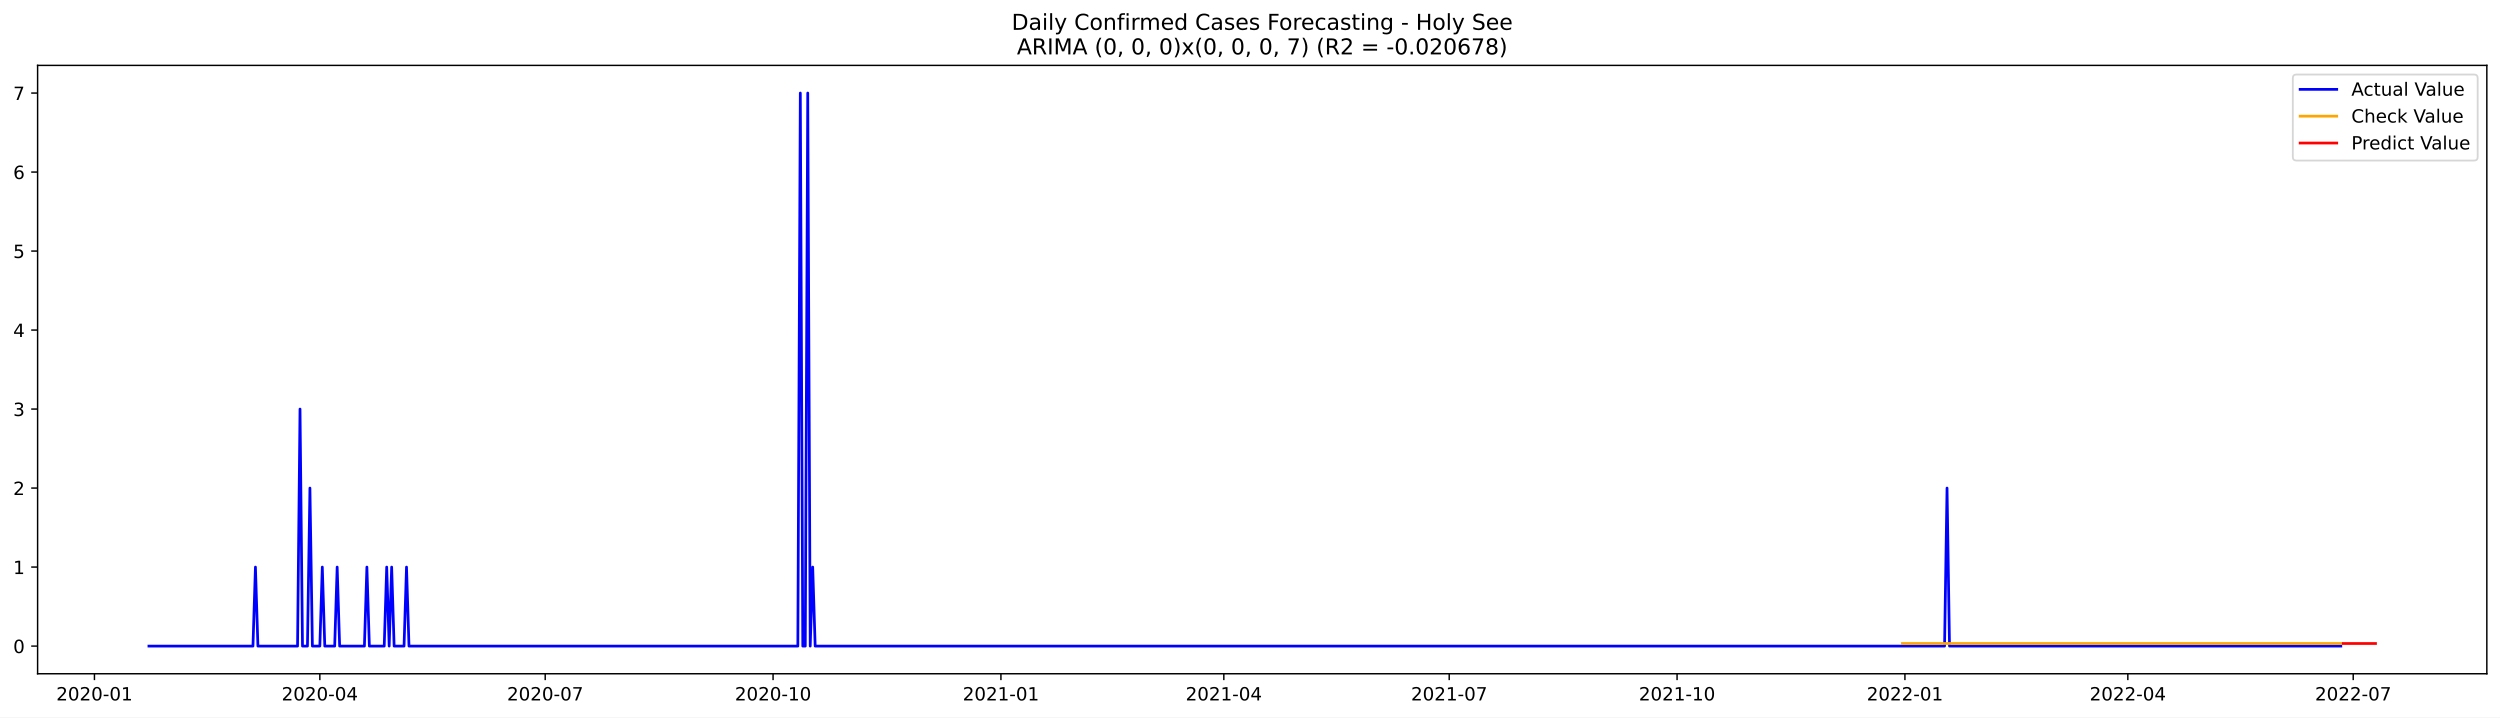
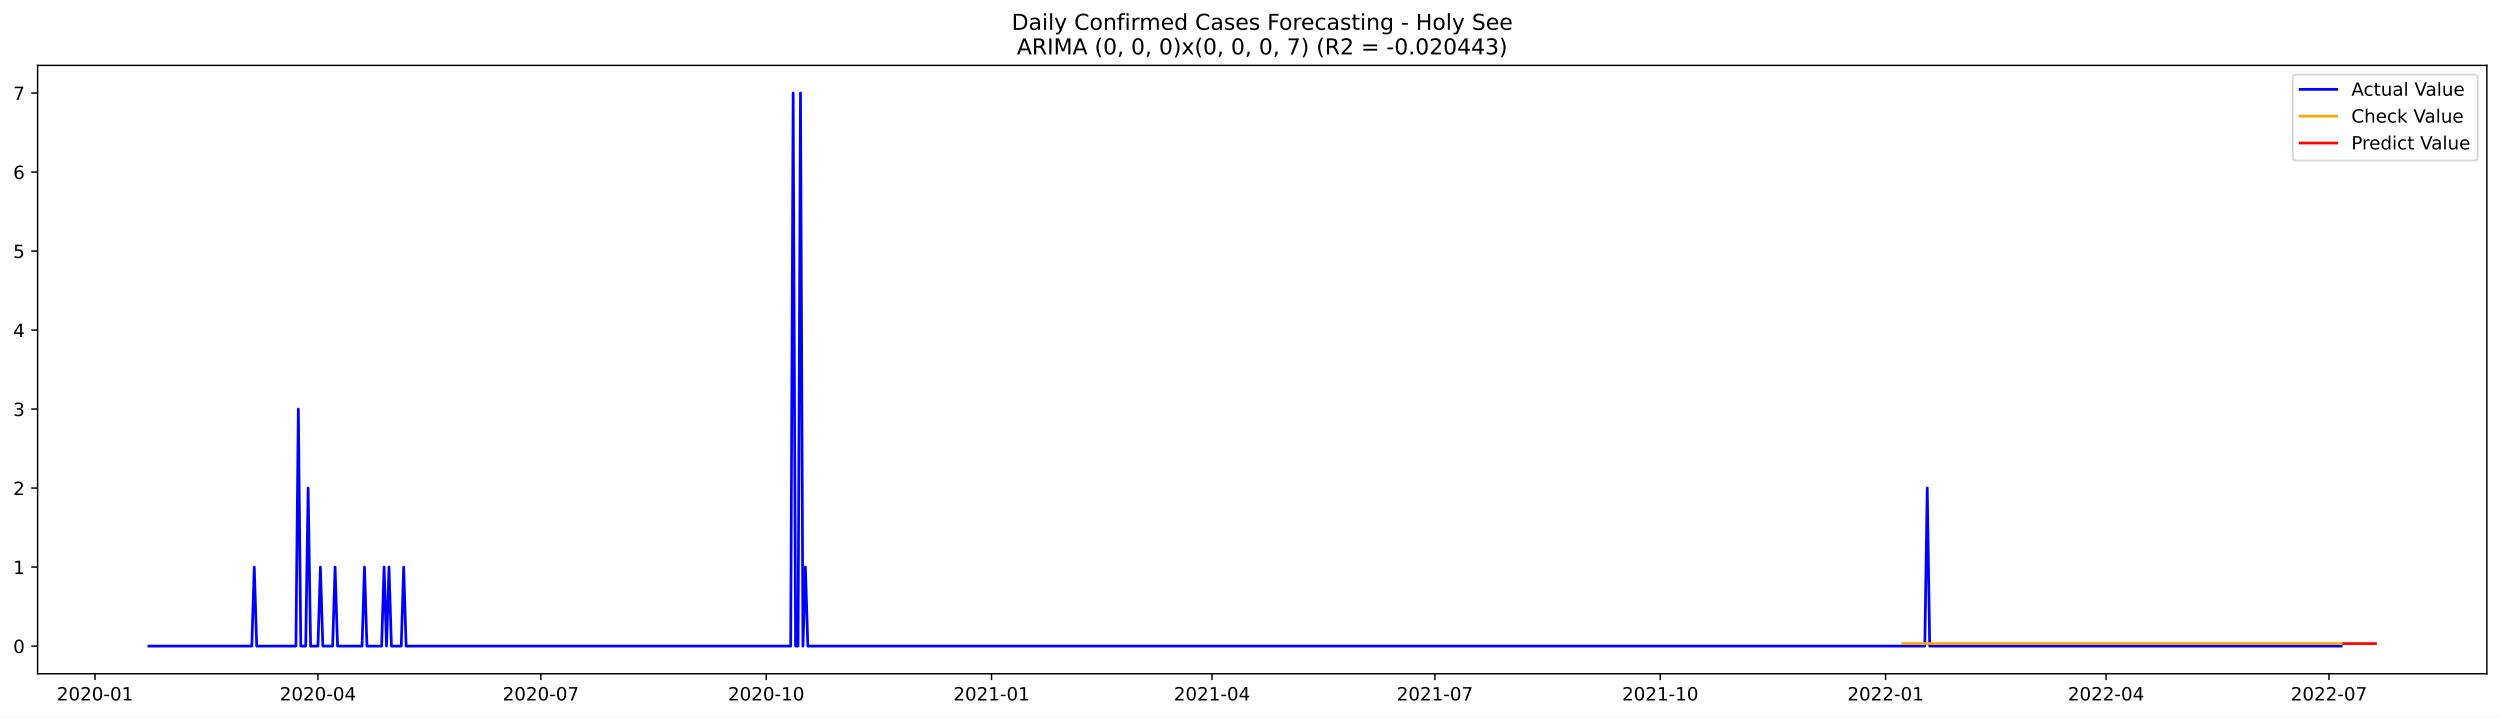
<svg xmlns="http://www.w3.org/2000/svg" xmlns:xlink="http://www.w3.org/1999/xlink" width="1366.963pt" height="392.274pt" viewBox="0 0 1366.963 392.274" version="1.1">
  <defs>
    <style type="text/css">*{stroke-linejoin: round; stroke-linecap: butt}</style>
  </defs>
  <g id="figure_1">
    <g id="patch_1">
      <path d="M 0 392.274  L 1366.963 392.274  L 1366.963 0  L 0 0  z " style="fill: #ffffff" />
    </g>
    <g id="axes_1">
      <g id="patch_2">
        <path d="M 20.562 368.396  L 1359.763 368.396  L 1359.763 35.755  L 20.562 35.755  z " style="fill: #ffffff" />
      </g>
      <g id="matplotlib.axis_1">
        <g id="xtick_1">
          <g id="line2d_1">
            <defs>
-               <path id="m43e4e76168" d="M 0 0  L 0 3.5  " style="stroke: #000000; stroke-width: 0.8" />
+               <path id="m9a286c9fef" d="M 0 0  L 0 3.5  " style="stroke: #000000; stroke-width: 0.8" />
            </defs>
            <g>
-               <use xlink:href="#m43e4e76168" x="51.642" y="368.396" style="stroke: #000000; stroke-width: 0.8" />
+               <use xlink:href="#m9a286c9fef" x="51.97" y="368.396" style="stroke: #000000; stroke-width: 0.8" />
            </g>
          </g>
          <g id="text_1">
-             <g transform="translate(30.75072 382.9939)scale(0.1 -0.1)">
+             <g transform="translate(31.07847 382.9939)scale(0.1 -0.1)">
              <defs>
                <path id="DejaVuSans-32" d="M 1228 531  L 3431 531  L 3431 0  L 469 0  L 469 531  Q 828 903 1448 1529  Q 2069 2156 2228 2338  Q 2531 2678 2651 2914  Q 2772 3150 2772 3378  Q 2772 3750 2511 3984  Q 2250 4219 1831 4219  Q 1534 4219 1204 4116  Q 875 4013 500 3803  L 500 4441  Q 881 4594 1212 4672  Q 1544 4750 1819 4750  Q 2544 4750 2975 4387  Q 3406 4025 3406 3419  Q 3406 3131 3298 2873  Q 3191 2616 2906 2266  Q 2828 2175 2409 1742  Q 1991 1309 1228 531  z " transform="scale(0.015625)" />
                <path id="DejaVuSans-30" d="M 2034 4250  Q 1547 4250 1301 3770  Q 1056 3291 1056 2328  Q 1056 1369 1301 889  Q 1547 409 2034 409  Q 2525 409 2770 889  Q 3016 1369 3016 2328  Q 3016 3291 2770 3770  Q 2525 4250 2034 4250  z M 2034 4750  Q 2819 4750 3233 4129  Q 3647 3509 3647 2328  Q 3647 1150 3233 529  Q 2819 -91 2034 -91  Q 1250 -91 836 529  Q 422 1150 422 2328  Q 422 3509 836 4129  Q 1250 4750 2034 4750  z " transform="scale(0.015625)" />
                <path id="DejaVuSans-2d" d="M 313 2009  L 1997 2009  L 1997 1497  L 313 1497  L 313 2009  z " transform="scale(0.015625)" />
                <path id="DejaVuSans-31" d="M 794 531  L 1825 531  L 1825 4091  L 703 3866  L 703 4441  L 1819 4666  L 2450 4666  L 2450 531  L 3481 531  L 3481 0  L 794 0  L 794 531  z " transform="scale(0.015625)" />
              </defs>
              <use xlink:href="#DejaVuSans-32" />
              <use xlink:href="#DejaVuSans-30" x="63.623" />
              <use xlink:href="#DejaVuSans-32" x="127.246" />
              <use xlink:href="#DejaVuSans-30" x="190.869" />
              <use xlink:href="#DejaVuSans-2d" x="254.492" />
              <use xlink:href="#DejaVuSans-30" x="290.576" />
              <use xlink:href="#DejaVuSans-31" x="354.199" />
            </g>
          </g>
        </g>
        <g id="xtick_2">
          <g id="line2d_2">
            <g>
-               <use xlink:href="#m43e4e76168" x="174.877" y="368.396" style="stroke: #000000; stroke-width: 0.8" />
+               <use xlink:href="#m9a286c9fef" x="173.849" y="368.396" style="stroke: #000000; stroke-width: 0.8" />
            </g>
          </g>
          <g id="text_2">
-             <g transform="translate(153.9858 382.9939)scale(0.1 -0.1)">
+             <g transform="translate(152.9579 382.9939)scale(0.1 -0.1)">
              <defs>
                <path id="DejaVuSans-34" d="M 2419 4116  L 825 1625  L 2419 1625  L 2419 4116  z M 2253 4666  L 3047 4666  L 3047 1625  L 3713 1625  L 3713 1100  L 3047 1100  L 3047 0  L 2419 0  L 2419 1100  L 313 1100  L 313 1709  L 2253 4666  z " transform="scale(0.015625)" />
              </defs>
              <use xlink:href="#DejaVuSans-32" />
              <use xlink:href="#DejaVuSans-30" x="63.623" />
              <use xlink:href="#DejaVuSans-32" x="127.246" />
              <use xlink:href="#DejaVuSans-30" x="190.869" />
              <use xlink:href="#DejaVuSans-2d" x="254.492" />
              <use xlink:href="#DejaVuSans-30" x="290.576" />
              <use xlink:href="#DejaVuSans-34" x="354.199" />
            </g>
          </g>
        </g>
        <g id="xtick_3">
          <g id="line2d_3">
            <g>
-               <use xlink:href="#m43e4e76168" x="298.112" y="368.396" style="stroke: #000000; stroke-width: 0.8" />
+               <use xlink:href="#m9a286c9fef" x="295.729" y="368.396" style="stroke: #000000; stroke-width: 0.8" />
            </g>
          </g>
          <g id="text_3">
-             <g transform="translate(277.2209 382.9939)scale(0.1 -0.1)">
+             <g transform="translate(274.8372 382.9939)scale(0.1 -0.1)">
              <defs>
                <path id="DejaVuSans-37" d="M 525 4666  L 3525 4666  L 3525 4397  L 1831 0  L 1172 0  L 2766 4134  L 525 4134  L 525 4666  z " transform="scale(0.015625)" />
              </defs>
              <use xlink:href="#DejaVuSans-32" />
              <use xlink:href="#DejaVuSans-30" x="63.623" />
              <use xlink:href="#DejaVuSans-32" x="127.246" />
              <use xlink:href="#DejaVuSans-30" x="190.869" />
              <use xlink:href="#DejaVuSans-2d" x="254.492" />
              <use xlink:href="#DejaVuSans-30" x="290.576" />
              <use xlink:href="#DejaVuSans-37" x="354.199" />
            </g>
          </g>
        </g>
        <g id="xtick_4">
          <g id="line2d_4">
            <g>
-               <use xlink:href="#m43e4e76168" x="422.702" y="368.396" style="stroke: #000000; stroke-width: 0.8" />
+               <use xlink:href="#m9a286c9fef" x="418.947" y="368.396" style="stroke: #000000; stroke-width: 0.8" />
            </g>
          </g>
          <g id="text_4">
-             <g transform="translate(401.8103 382.9939)scale(0.1 -0.1)">
+             <g transform="translate(398.056 382.9939)scale(0.1 -0.1)">
              <use xlink:href="#DejaVuSans-32" />
              <use xlink:href="#DejaVuSans-30" x="63.623" />
              <use xlink:href="#DejaVuSans-32" x="127.246" />
              <use xlink:href="#DejaVuSans-30" x="190.869" />
              <use xlink:href="#DejaVuSans-2d" x="254.492" />
              <use xlink:href="#DejaVuSans-31" x="290.576" />
              <use xlink:href="#DejaVuSans-30" x="354.199" />
            </g>
          </g>
        </g>
        <g id="xtick_5">
          <g id="line2d_5">
            <g>
-               <use xlink:href="#m43e4e76168" x="547.291" y="368.396" style="stroke: #000000; stroke-width: 0.8" />
+               <use xlink:href="#m9a286c9fef" x="542.166" y="368.396" style="stroke: #000000; stroke-width: 0.8" />
            </g>
          </g>
          <g id="text_5">
-             <g transform="translate(526.3996 382.9939)scale(0.1 -0.1)">
+             <g transform="translate(521.2747 382.9939)scale(0.1 -0.1)">
              <use xlink:href="#DejaVuSans-32" />
              <use xlink:href="#DejaVuSans-30" x="63.623" />
              <use xlink:href="#DejaVuSans-32" x="127.246" />
              <use xlink:href="#DejaVuSans-31" x="190.869" />
              <use xlink:href="#DejaVuSans-2d" x="254.492" />
              <use xlink:href="#DejaVuSans-30" x="290.576" />
              <use xlink:href="#DejaVuSans-31" x="354.199" />
            </g>
          </g>
        </g>
        <g id="xtick_6">
          <g id="line2d_6">
            <g>
-               <use xlink:href="#m43e4e76168" x="669.172" y="368.396" style="stroke: #000000; stroke-width: 0.8" />
+               <use xlink:href="#m9a286c9fef" x="662.706" y="368.396" style="stroke: #000000; stroke-width: 0.8" />
            </g>
          </g>
          <g id="text_6">
-             <g transform="translate(648.2805 382.9939)scale(0.1 -0.1)">
+             <g transform="translate(641.8147 382.9939)scale(0.1 -0.1)">
              <use xlink:href="#DejaVuSans-32" />
              <use xlink:href="#DejaVuSans-30" x="63.623" />
              <use xlink:href="#DejaVuSans-32" x="127.246" />
              <use xlink:href="#DejaVuSans-31" x="190.869" />
              <use xlink:href="#DejaVuSans-2d" x="254.492" />
              <use xlink:href="#DejaVuSans-30" x="290.576" />
              <use xlink:href="#DejaVuSans-34" x="354.199" />
            </g>
          </g>
        </g>
        <g id="xtick_7">
          <g id="line2d_7">
            <g>
-               <use xlink:href="#m43e4e76168" x="792.407" y="368.396" style="stroke: #000000; stroke-width: 0.8" />
+               <use xlink:href="#m9a286c9fef" x="784.586" y="368.396" style="stroke: #000000; stroke-width: 0.8" />
            </g>
          </g>
          <g id="text_7">
-             <g transform="translate(771.5156 382.9939)scale(0.1 -0.1)">
+             <g transform="translate(763.6941 382.9939)scale(0.1 -0.1)">
              <use xlink:href="#DejaVuSans-32" />
              <use xlink:href="#DejaVuSans-30" x="63.623" />
              <use xlink:href="#DejaVuSans-32" x="127.246" />
              <use xlink:href="#DejaVuSans-31" x="190.869" />
              <use xlink:href="#DejaVuSans-2d" x="254.492" />
              <use xlink:href="#DejaVuSans-30" x="290.576" />
              <use xlink:href="#DejaVuSans-37" x="354.199" />
            </g>
          </g>
        </g>
        <g id="xtick_8">
          <g id="line2d_8">
            <g>
-               <use xlink:href="#m43e4e76168" x="916.996" y="368.396" style="stroke: #000000; stroke-width: 0.8" />
+               <use xlink:href="#m9a286c9fef" x="907.804" y="368.396" style="stroke: #000000; stroke-width: 0.8" />
            </g>
          </g>
          <g id="text_8">
-             <g transform="translate(896.105 382.9939)scale(0.1 -0.1)">
+             <g transform="translate(886.9129 382.9939)scale(0.1 -0.1)">
              <use xlink:href="#DejaVuSans-32" />
              <use xlink:href="#DejaVuSans-30" x="63.623" />
              <use xlink:href="#DejaVuSans-32" x="127.246" />
              <use xlink:href="#DejaVuSans-31" x="190.869" />
              <use xlink:href="#DejaVuSans-2d" x="254.492" />
              <use xlink:href="#DejaVuSans-31" x="290.576" />
              <use xlink:href="#DejaVuSans-30" x="354.199" />
            </g>
          </g>
        </g>
        <g id="xtick_9">
          <g id="line2d_9">
            <g>
-               <use xlink:href="#m43e4e76168" x="1041.586" y="368.396" style="stroke: #000000; stroke-width: 0.8" />
+               <use xlink:href="#m9a286c9fef" x="1031.023" y="368.396" style="stroke: #000000; stroke-width: 0.8" />
            </g>
          </g>
          <g id="text_9">
-             <g transform="translate(1020.694 382.9939)scale(0.1 -0.1)">
+             <g transform="translate(1010.132 382.9939)scale(0.1 -0.1)">
              <use xlink:href="#DejaVuSans-32" />
              <use xlink:href="#DejaVuSans-30" x="63.623" />
              <use xlink:href="#DejaVuSans-32" x="127.246" />
              <use xlink:href="#DejaVuSans-32" x="190.869" />
              <use xlink:href="#DejaVuSans-2d" x="254.492" />
              <use xlink:href="#DejaVuSans-30" x="290.576" />
              <use xlink:href="#DejaVuSans-31" x="354.199" />
            </g>
          </g>
        </g>
        <g id="xtick_10">
          <g id="line2d_10">
            <g>
-               <use xlink:href="#m43e4e76168" x="1163.467" y="368.396" style="stroke: #000000; stroke-width: 0.8" />
+               <use xlink:href="#m9a286c9fef" x="1151.563" y="368.396" style="stroke: #000000; stroke-width: 0.8" />
            </g>
          </g>
          <g id="text_10">
-             <g transform="translate(1142.575 382.9939)scale(0.1 -0.1)">
+             <g transform="translate(1130.672 382.9939)scale(0.1 -0.1)">
              <use xlink:href="#DejaVuSans-32" />
              <use xlink:href="#DejaVuSans-30" x="63.623" />
              <use xlink:href="#DejaVuSans-32" x="127.246" />
              <use xlink:href="#DejaVuSans-32" x="190.869" />
              <use xlink:href="#DejaVuSans-2d" x="254.492" />
              <use xlink:href="#DejaVuSans-30" x="290.576" />
              <use xlink:href="#DejaVuSans-34" x="354.199" />
            </g>
          </g>
        </g>
        <g id="xtick_11">
          <g id="line2d_11">
            <g>
-               <use xlink:href="#m43e4e76168" x="1286.702" y="368.396" style="stroke: #000000; stroke-width: 0.8" />
+               <use xlink:href="#m9a286c9fef" x="1273.442" y="368.396" style="stroke: #000000; stroke-width: 0.8" />
            </g>
          </g>
          <g id="text_11">
-             <g transform="translate(1265.81 382.9939)scale(0.1 -0.1)">
+             <g transform="translate(1252.551 382.9939)scale(0.1 -0.1)">
              <use xlink:href="#DejaVuSans-32" />
              <use xlink:href="#DejaVuSans-30" x="63.623" />
              <use xlink:href="#DejaVuSans-32" x="127.246" />
              <use xlink:href="#DejaVuSans-32" x="190.869" />
              <use xlink:href="#DejaVuSans-2d" x="254.492" />
              <use xlink:href="#DejaVuSans-30" x="290.576" />
              <use xlink:href="#DejaVuSans-37" x="354.199" />
            </g>
          </g>
        </g>
      </g>
      <g id="matplotlib.axis_2">
        <g id="ytick_1">
          <g id="line2d_12">
            <defs>
-               <path id="m21096ff8f3" d="M 0 0  L -3.5 0  " style="stroke: #000000; stroke-width: 0.8" />
+               <path id="mf1491c6039" d="M 0 0  L -3.5 0  " style="stroke: #000000; stroke-width: 0.8" />
            </defs>
            <g>
-               <use xlink:href="#m21096ff8f3" x="20.562" y="353.276" style="stroke: #000000; stroke-width: 0.8" />
+               <use xlink:href="#mf1491c6039" x="20.562" y="353.276" style="stroke: #000000; stroke-width: 0.8" />
            </g>
          </g>
          <g id="text_12">
            <g transform="translate(7.2 357.0747)scale(0.1 -0.1)">
              <use xlink:href="#DejaVuSans-30" />
            </g>
          </g>
        </g>
        <g id="ytick_2">
          <g id="line2d_13">
            <g>
-               <use xlink:href="#m21096ff8f3" x="20.562" y="310.075" style="stroke: #000000; stroke-width: 0.8" />
+               <use xlink:href="#mf1491c6039" x="20.562" y="310.075" style="stroke: #000000; stroke-width: 0.8" />
            </g>
          </g>
          <g id="text_13">
            <g transform="translate(7.2 313.8747)scale(0.1 -0.1)">
              <use xlink:href="#DejaVuSans-31" />
            </g>
          </g>
        </g>
        <g id="ytick_3">
          <g id="line2d_14">
            <g>
-               <use xlink:href="#m21096ff8f3" x="20.562" y="266.875" style="stroke: #000000; stroke-width: 0.8" />
+               <use xlink:href="#mf1491c6039" x="20.562" y="266.875" style="stroke: #000000; stroke-width: 0.8" />
            </g>
          </g>
          <g id="text_14">
            <g transform="translate(7.2 270.6747)scale(0.1 -0.1)">
              <use xlink:href="#DejaVuSans-32" />
            </g>
          </g>
        </g>
        <g id="ytick_4">
          <g id="line2d_15">
            <g>
-               <use xlink:href="#m21096ff8f3" x="20.562" y="223.675" style="stroke: #000000; stroke-width: 0.8" />
+               <use xlink:href="#mf1491c6039" x="20.562" y="223.675" style="stroke: #000000; stroke-width: 0.8" />
            </g>
          </g>
          <g id="text_15">
            <g transform="translate(7.2 227.4747)scale(0.1 -0.1)">
              <defs>
                <path id="DejaVuSans-33" d="M 2597 2516  Q 3050 2419 3304 2112  Q 3559 1806 3559 1356  Q 3559 666 3084 287  Q 2609 -91 1734 -91  Q 1441 -91 1130 -33  Q 819 25 488 141  L 488 750  Q 750 597 1062 519  Q 1375 441 1716 441  Q 2309 441 2620 675  Q 2931 909 2931 1356  Q 2931 1769 2642 2001  Q 2353 2234 1838 2234  L 1294 2234  L 1294 2753  L 1863 2753  Q 2328 2753 2575 2939  Q 2822 3125 2822 3475  Q 2822 3834 2567 4026  Q 2313 4219 1838 4219  Q 1578 4219 1281 4162  Q 984 4106 628 3988  L 628 4550  Q 988 4650 1302 4700  Q 1616 4750 1894 4750  Q 2613 4750 3031 4423  Q 3450 4097 3450 3541  Q 3450 3153 3228 2886  Q 3006 2619 2597 2516  z " transform="scale(0.015625)" />
              </defs>
              <use xlink:href="#DejaVuSans-33" />
            </g>
          </g>
        </g>
        <g id="ytick_5">
          <g id="line2d_16">
            <g>
-               <use xlink:href="#m21096ff8f3" x="20.562" y="180.476" style="stroke: #000000; stroke-width: 0.8" />
+               <use xlink:href="#mf1491c6039" x="20.562" y="180.476" style="stroke: #000000; stroke-width: 0.8" />
            </g>
          </g>
          <g id="text_16">
            <g transform="translate(7.2 184.2747)scale(0.1 -0.1)">
              <use xlink:href="#DejaVuSans-34" />
            </g>
          </g>
        </g>
        <g id="ytick_6">
          <g id="line2d_17">
            <g>
-               <use xlink:href="#m21096ff8f3" x="20.562" y="137.275" style="stroke: #000000; stroke-width: 0.8" />
+               <use xlink:href="#mf1491c6039" x="20.562" y="137.275" style="stroke: #000000; stroke-width: 0.8" />
            </g>
          </g>
          <g id="text_17">
            <g transform="translate(7.2 141.0747)scale(0.1 -0.1)">
              <defs>
                <path id="DejaVuSans-35" d="M 691 4666  L 3169 4666  L 3169 4134  L 1269 4134  L 1269 2991  Q 1406 3038 1543 3061  Q 1681 3084 1819 3084  Q 2600 3084 3056 2656  Q 3513 2228 3513 1497  Q 3513 744 3044 326  Q 2575 -91 1722 -91  Q 1428 -91 1123 -41  Q 819 9 494 109  L 494 744  Q 775 591 1075 516  Q 1375 441 1709 441  Q 2250 441 2565 725  Q 2881 1009 2881 1497  Q 2881 1984 2565 2268  Q 2250 2553 1709 2553  Q 1456 2553 1204 2497  Q 953 2441 691 2322  L 691 4666  z " transform="scale(0.015625)" />
              </defs>
              <use xlink:href="#DejaVuSans-35" />
            </g>
          </g>
        </g>
        <g id="ytick_7">
          <g id="line2d_18">
            <g>
-               <use xlink:href="#m21096ff8f3" x="20.562" y="94.076" style="stroke: #000000; stroke-width: 0.8" />
+               <use xlink:href="#mf1491c6039" x="20.562" y="94.076" style="stroke: #000000; stroke-width: 0.8" />
            </g>
          </g>
          <g id="text_18">
            <g transform="translate(7.2 97.87472)scale(0.1 -0.1)">
              <defs>
                <path id="DejaVuSans-36" d="M 2113 2584  Q 1688 2584 1439 2293  Q 1191 2003 1191 1497  Q 1191 994 1439 701  Q 1688 409 2113 409  Q 2538 409 2786 701  Q 3034 994 3034 1497  Q 3034 2003 2786 2293  Q 2538 2584 2113 2584  z M 3366 4563  L 3366 3988  Q 3128 4100 2886 4159  Q 2644 4219 2406 4219  Q 1781 4219 1451 3797  Q 1122 3375 1075 2522  Q 1259 2794 1537 2939  Q 1816 3084 2150 3084  Q 2853 3084 3261 2657  Q 3669 2231 3669 1497  Q 3669 778 3244 343  Q 2819 -91 2113 -91  Q 1303 -91 875 529  Q 447 1150 447 2328  Q 447 3434 972 4092  Q 1497 4750 2381 4750  Q 2619 4750 2861 4703  Q 3103 4656 3366 4563  z " transform="scale(0.015625)" />
              </defs>
              <use xlink:href="#DejaVuSans-36" />
            </g>
          </g>
        </g>
        <g id="ytick_8">
          <g id="line2d_19">
            <g>
-               <use xlink:href="#m21096ff8f3" x="20.562" y="50.876" style="stroke: #000000; stroke-width: 0.8" />
+               <use xlink:href="#mf1491c6039" x="20.562" y="50.876" style="stroke: #000000; stroke-width: 0.8" />
            </g>
          </g>
          <g id="text_19">
            <g transform="translate(7.2 54.67472)scale(0.1 -0.1)">
              <use xlink:href="#DejaVuSans-37" />
            </g>
          </g>
        </g>
      </g>
      <g id="line2d_20">
-         <path d="M 81.435 353.276  L 138.313 353.276  L 139.667 310.075  L 141.021 353.276  L 162.689 353.276  L 164.043 223.675  L 165.398 353.276  L 168.106 353.276  L 169.46 266.875  L 170.815 353.276  L 174.877 353.276  L 176.231 310.075  L 177.586 353.276  L 183.003 353.276  L 184.357 310.075  L 185.711 353.276  L 199.253 353.276  L 200.608 310.075  L 201.962 353.276  L 210.087 353.276  L 211.441 310.075  L 212.796 353.276  L 214.15 310.075  L 215.504 353.276  L 220.921 353.276  L 222.275 310.075  L 223.63 353.276  L 436.244 353.276  L 437.598 50.876  L 438.952 353.276  L 440.307 353.276  L 441.661 50.876  L 443.015 353.276  L 444.369 310.075  L 445.724 353.276  L 1063.253 353.276  L 1064.608 266.875  L 1065.962 353.276  L 1279.931 353.276  L 1279.931 353.276  " clip-path="url(#pc65d7e9b62)" style="fill: none; stroke: #0000ff; stroke-width: 1.5; stroke-linecap: square" />
+         <path d="M 81.435 353.276  L 137.687 353.276  L 139.027 310.075  L 140.366 353.276  L 161.795 353.276  L 163.135 223.675  L 164.474 353.276  L 167.153 353.276  L 168.492 266.875  L 169.831 353.276  L 173.849 353.276  L 175.189 310.075  L 176.528 353.276  L 181.885 353.276  L 183.225 310.075  L 184.564 353.276  L 197.957 353.276  L 199.297 310.075  L 200.636 353.276  L 208.672 353.276  L 210.011 310.075  L 211.351 353.276  L 212.69 310.075  L 214.029 353.276  L 219.387 353.276  L 220.726 310.075  L 222.065 353.276  L 432.341 353.276  L 433.68 50.876  L 435.019 353.276  L 436.359 353.276  L 437.698 50.876  L 439.037 353.276  L 440.377 310.075  L 441.716 353.276  L 1052.452 353.276  L 1053.792 266.875  L 1055.131 353.276  L 1280.139 353.276  L 1280.139 353.276  " clip-path="url(#p87a2d31601)" style="fill: none; stroke: #0000ff; stroke-width: 1.5; stroke-linecap: square" />
      </g>
      <g id="line2d_21">
-         <path d="M 1040.231 351.862  L 1279.931 351.862  L 1279.931 351.862  " clip-path="url(#pc65d7e9b62)" style="fill: none; stroke: #ffa500; stroke-width: 1.5; stroke-linecap: square" />
+         <path d="M 1040.398 351.877  L 1280.139 351.877  L 1280.139 351.877  " clip-path="url(#p87a2d31601)" style="fill: none; stroke: #ffa500; stroke-width: 1.5; stroke-linecap: square" />
      </g>
      <g id="line2d_22">
-         <path d="M 1281.285 351.862  L 1282.639 351.862  L 1283.993 351.862  L 1285.347 351.862  L 1286.702 351.862  L 1288.056 351.862  L 1289.41 351.862  L 1290.764 351.862  L 1292.119 351.862  L 1293.473 351.862  L 1294.827 351.862  L 1296.181 351.862  L 1297.536 351.862  L 1298.89 351.862  " clip-path="url(#pc65d7e9b62)" style="fill: none; stroke: #ff0000; stroke-width: 1.5; stroke-linecap: square" />
+         <path d="M 1281.478 351.877  L 1282.818 351.877  L 1284.157 351.877  L 1285.496 351.877  L 1286.836 351.877  L 1288.175 351.877  L 1289.514 351.877  L 1290.854 351.877  L 1292.193 351.877  L 1293.532 351.877  L 1294.872 351.877  L 1296.211 351.877  L 1297.55 351.877  L 1298.89 351.877  " clip-path="url(#p87a2d31601)" style="fill: none; stroke: #ff0000; stroke-width: 1.5; stroke-linecap: square" />
      </g>
      <g id="patch_3">
        <path d="M 20.562 368.396  L 20.562 35.755  " style="fill: none; stroke: #000000; stroke-width: 0.8; stroke-linejoin: miter; stroke-linecap: square" />
      </g>
      <g id="patch_4">
        <path d="M 1359.763 368.396  L 1359.763 35.755  " style="fill: none; stroke: #000000; stroke-width: 0.8; stroke-linejoin: miter; stroke-linecap: square" />
      </g>
      <g id="patch_5">
        <path d="M 20.562 368.396  L 1359.763 368.396  " style="fill: none; stroke: #000000; stroke-width: 0.8; stroke-linejoin: miter; stroke-linecap: square" />
      </g>
      <g id="patch_6">
        <path d="M 20.562 35.755  L 1359.763 35.755  " style="fill: none; stroke: #000000; stroke-width: 0.8; stroke-linejoin: miter; stroke-linecap: square" />
      </g>
      <g id="text_20">
        <g transform="translate(553.1609 16.31812)scale(0.12 -0.12)">
          <defs>
            <path id="DejaVuSans-44" d="M 1259 4147  L 1259 519  L 2022 519  Q 2988 519 3436 956  Q 3884 1394 3884 2338  Q 3884 3275 3436 3711  Q 2988 4147 2022 4147  L 1259 4147  z M 628 4666  L 1925 4666  Q 3281 4666 3915 4102  Q 4550 3538 4550 2338  Q 4550 1131 3912 565  Q 3275 0 1925 0  L 628 0  L 628 4666  z " transform="scale(0.015625)" />
            <path id="DejaVuSans-61" d="M 2194 1759  Q 1497 1759 1228 1600  Q 959 1441 959 1056  Q 959 750 1161 570  Q 1363 391 1709 391  Q 2188 391 2477 730  Q 2766 1069 2766 1631  L 2766 1759  L 2194 1759  z M 3341 1997  L 3341 0  L 2766 0  L 2766 531  Q 2569 213 2275 61  Q 1981 -91 1556 -91  Q 1019 -91 701 211  Q 384 513 384 1019  Q 384 1609 779 1909  Q 1175 2209 1959 2209  L 2766 2209  L 2766 2266  Q 2766 2663 2505 2880  Q 2244 3097 1772 3097  Q 1472 3097 1187 3025  Q 903 2953 641 2809  L 641 3341  Q 956 3463 1253 3523  Q 1550 3584 1831 3584  Q 2591 3584 2966 3190  Q 3341 2797 3341 1997  z " transform="scale(0.015625)" />
            <path id="DejaVuSans-69" d="M 603 3500  L 1178 3500  L 1178 0  L 603 0  L 603 3500  z M 603 4863  L 1178 4863  L 1178 4134  L 603 4134  L 603 4863  z " transform="scale(0.015625)" />
            <path id="DejaVuSans-6c" d="M 603 4863  L 1178 4863  L 1178 0  L 603 0  L 603 4863  z " transform="scale(0.015625)" />
            <path id="DejaVuSans-79" d="M 2059 -325  Q 1816 -950 1584 -1140  Q 1353 -1331 966 -1331  L 506 -1331  L 506 -850  L 844 -850  Q 1081 -850 1212 -737  Q 1344 -625 1503 -206  L 1606 56  L 191 3500  L 800 3500  L 1894 763  L 2988 3500  L 3597 3500  L 2059 -325  z " transform="scale(0.015625)" />
            <path id="DejaVuSans-20" transform="scale(0.015625)" />
            <path id="DejaVuSans-43" d="M 4122 4306  L 4122 3641  Q 3803 3938 3442 4084  Q 3081 4231 2675 4231  Q 1875 4231 1450 3742  Q 1025 3253 1025 2328  Q 1025 1406 1450 917  Q 1875 428 2675 428  Q 3081 428 3442 575  Q 3803 722 4122 1019  L 4122 359  Q 3791 134 3420 21  Q 3050 -91 2638 -91  Q 1578 -91 968 557  Q 359 1206 359 2328  Q 359 3453 968 4101  Q 1578 4750 2638 4750  Q 3056 4750 3426 4639  Q 3797 4528 4122 4306  z " transform="scale(0.015625)" />
            <path id="DejaVuSans-6f" d="M 1959 3097  Q 1497 3097 1228 2736  Q 959 2375 959 1747  Q 959 1119 1226 758  Q 1494 397 1959 397  Q 2419 397 2687 759  Q 2956 1122 2956 1747  Q 2956 2369 2687 2733  Q 2419 3097 1959 3097  z M 1959 3584  Q 2709 3584 3137 3096  Q 3566 2609 3566 1747  Q 3566 888 3137 398  Q 2709 -91 1959 -91  Q 1206 -91 779 398  Q 353 888 353 1747  Q 353 2609 779 3096  Q 1206 3584 1959 3584  z " transform="scale(0.015625)" />
            <path id="DejaVuSans-6e" d="M 3513 2113  L 3513 0  L 2938 0  L 2938 2094  Q 2938 2591 2744 2837  Q 2550 3084 2163 3084  Q 1697 3084 1428 2787  Q 1159 2491 1159 1978  L 1159 0  L 581 0  L 581 3500  L 1159 3500  L 1159 2956  Q 1366 3272 1645 3428  Q 1925 3584 2291 3584  Q 2894 3584 3203 3211  Q 3513 2838 3513 2113  z " transform="scale(0.015625)" />
            <path id="DejaVuSans-66" d="M 2375 4863  L 2375 4384  L 1825 4384  Q 1516 4384 1395 4259  Q 1275 4134 1275 3809  L 1275 3500  L 2222 3500  L 2222 3053  L 1275 3053  L 1275 0  L 697 0  L 697 3053  L 147 3053  L 147 3500  L 697 3500  L 697 3744  Q 697 4328 969 4595  Q 1241 4863 1831 4863  L 2375 4863  z " transform="scale(0.015625)" />
            <path id="DejaVuSans-72" d="M 2631 2963  Q 2534 3019 2420 3045  Q 2306 3072 2169 3072  Q 1681 3072 1420 2755  Q 1159 2438 1159 1844  L 1159 0  L 581 0  L 581 3500  L 1159 3500  L 1159 2956  Q 1341 3275 1631 3429  Q 1922 3584 2338 3584  Q 2397 3584 2469 3576  Q 2541 3569 2628 3553  L 2631 2963  z " transform="scale(0.015625)" />
            <path id="DejaVuSans-6d" d="M 3328 2828  Q 3544 3216 3844 3400  Q 4144 3584 4550 3584  Q 5097 3584 5394 3201  Q 5691 2819 5691 2113  L 5691 0  L 5113 0  L 5113 2094  Q 5113 2597 4934 2840  Q 4756 3084 4391 3084  Q 3944 3084 3684 2787  Q 3425 2491 3425 1978  L 3425 0  L 2847 0  L 2847 2094  Q 2847 2600 2669 2842  Q 2491 3084 2119 3084  Q 1678 3084 1418 2786  Q 1159 2488 1159 1978  L 1159 0  L 581 0  L 581 3500  L 1159 3500  L 1159 2956  Q 1356 3278 1631 3431  Q 1906 3584 2284 3584  Q 2666 3584 2933 3390  Q 3200 3197 3328 2828  z " transform="scale(0.015625)" />
            <path id="DejaVuSans-65" d="M 3597 1894  L 3597 1613  L 953 1613  Q 991 1019 1311 708  Q 1631 397 2203 397  Q 2534 397 2845 478  Q 3156 559 3463 722  L 3463 178  Q 3153 47 2828 -22  Q 2503 -91 2169 -91  Q 1331 -91 842 396  Q 353 884 353 1716  Q 353 2575 817 3079  Q 1281 3584 2069 3584  Q 2775 3584 3186 3129  Q 3597 2675 3597 1894  z M 3022 2063  Q 3016 2534 2758 2815  Q 2500 3097 2075 3097  Q 1594 3097 1305 2825  Q 1016 2553 972 2059  L 3022 2063  z " transform="scale(0.015625)" />
            <path id="DejaVuSans-64" d="M 2906 2969  L 2906 4863  L 3481 4863  L 3481 0  L 2906 0  L 2906 525  Q 2725 213 2448 61  Q 2172 -91 1784 -91  Q 1150 -91 751 415  Q 353 922 353 1747  Q 353 2572 751 3078  Q 1150 3584 1784 3584  Q 2172 3584 2448 3432  Q 2725 3281 2906 2969  z M 947 1747  Q 947 1113 1208 752  Q 1469 391 1925 391  Q 2381 391 2643 752  Q 2906 1113 2906 1747  Q 2906 2381 2643 2742  Q 2381 3103 1925 3103  Q 1469 3103 1208 2742  Q 947 2381 947 1747  z " transform="scale(0.015625)" />
            <path id="DejaVuSans-73" d="M 2834 3397  L 2834 2853  Q 2591 2978 2328 3040  Q 2066 3103 1784 3103  Q 1356 3103 1142 2972  Q 928 2841 928 2578  Q 928 2378 1081 2264  Q 1234 2150 1697 2047  L 1894 2003  Q 2506 1872 2764 1633  Q 3022 1394 3022 966  Q 3022 478 2636 193  Q 2250 -91 1575 -91  Q 1294 -91 989 -36  Q 684 19 347 128  L 347 722  Q 666 556 975 473  Q 1284 391 1588 391  Q 1994 391 2212 530  Q 2431 669 2431 922  Q 2431 1156 2273 1281  Q 2116 1406 1581 1522  L 1381 1569  Q 847 1681 609 1914  Q 372 2147 372 2553  Q 372 3047 722 3315  Q 1072 3584 1716 3584  Q 2034 3584 2315 3537  Q 2597 3491 2834 3397  z " transform="scale(0.015625)" />
            <path id="DejaVuSans-46" d="M 628 4666  L 3309 4666  L 3309 4134  L 1259 4134  L 1259 2759  L 3109 2759  L 3109 2228  L 1259 2228  L 1259 0  L 628 0  L 628 4666  z " transform="scale(0.015625)" />
            <path id="DejaVuSans-63" d="M 3122 3366  L 3122 2828  Q 2878 2963 2633 3030  Q 2388 3097 2138 3097  Q 1578 3097 1268 2742  Q 959 2388 959 1747  Q 959 1106 1268 751  Q 1578 397 2138 397  Q 2388 397 2633 464  Q 2878 531 3122 666  L 3122 134  Q 2881 22 2623 -34  Q 2366 -91 2075 -91  Q 1284 -91 818 406  Q 353 903 353 1747  Q 353 2603 823 3093  Q 1294 3584 2113 3584  Q 2378 3584 2631 3529  Q 2884 3475 3122 3366  z " transform="scale(0.015625)" />
            <path id="DejaVuSans-74" d="M 1172 4494  L 1172 3500  L 2356 3500  L 2356 3053  L 1172 3053  L 1172 1153  Q 1172 725 1289 603  Q 1406 481 1766 481  L 2356 481  L 2356 0  L 1766 0  Q 1100 0 847 248  Q 594 497 594 1153  L 594 3053  L 172 3053  L 172 3500  L 594 3500  L 594 4494  L 1172 4494  z " transform="scale(0.015625)" />
            <path id="DejaVuSans-67" d="M 2906 1791  Q 2906 2416 2648 2759  Q 2391 3103 1925 3103  Q 1463 3103 1205 2759  Q 947 2416 947 1791  Q 947 1169 1205 825  Q 1463 481 1925 481  Q 2391 481 2648 825  Q 2906 1169 2906 1791  z M 3481 434  Q 3481 -459 3084 -895  Q 2688 -1331 1869 -1331  Q 1566 -1331 1297 -1286  Q 1028 -1241 775 -1147  L 775 -588  Q 1028 -725 1275 -790  Q 1522 -856 1778 -856  Q 2344 -856 2625 -561  Q 2906 -266 2906 331  L 2906 616  Q 2728 306 2450 153  Q 2172 0 1784 0  Q 1141 0 747 490  Q 353 981 353 1791  Q 353 2603 747 3093  Q 1141 3584 1784 3584  Q 2172 3584 2450 3431  Q 2728 3278 2906 2969  L 2906 3500  L 3481 3500  L 3481 434  z " transform="scale(0.015625)" />
            <path id="DejaVuSans-48" d="M 628 4666  L 1259 4666  L 1259 2753  L 3553 2753  L 3553 4666  L 4184 4666  L 4184 0  L 3553 0  L 3553 2222  L 1259 2222  L 1259 0  L 628 0  L 628 4666  z " transform="scale(0.015625)" />
            <path id="DejaVuSans-53" d="M 3425 4513  L 3425 3897  Q 3066 4069 2747 4153  Q 2428 4238 2131 4238  Q 1616 4238 1336 4038  Q 1056 3838 1056 3469  Q 1056 3159 1242 3001  Q 1428 2844 1947 2747  L 2328 2669  Q 3034 2534 3370 2195  Q 3706 1856 3706 1288  Q 3706 609 3251 259  Q 2797 -91 1919 -91  Q 1588 -91 1214 -16  Q 841 59 441 206  L 441 856  Q 825 641 1194 531  Q 1563 422 1919 422  Q 2459 422 2753 634  Q 3047 847 3047 1241  Q 3047 1584 2836 1778  Q 2625 1972 2144 2069  L 1759 2144  Q 1053 2284 737 2584  Q 422 2884 422 3419  Q 422 4038 858 4394  Q 1294 4750 2059 4750  Q 2388 4750 2728 4690  Q 3069 4631 3425 4513  z " transform="scale(0.015625)" />
          </defs>
          <use xlink:href="#DejaVuSans-44" />
          <use xlink:href="#DejaVuSans-61" x="77.002" />
          <use xlink:href="#DejaVuSans-69" x="138.281" />
          <use xlink:href="#DejaVuSans-6c" x="166.064" />
          <use xlink:href="#DejaVuSans-79" x="193.848" />
          <use xlink:href="#DejaVuSans-20" x="253.027" />
          <use xlink:href="#DejaVuSans-43" x="284.814" />
          <use xlink:href="#DejaVuSans-6f" x="354.639" />
          <use xlink:href="#DejaVuSans-6e" x="415.82" />
          <use xlink:href="#DejaVuSans-66" x="479.199" />
          <use xlink:href="#DejaVuSans-69" x="514.404" />
          <use xlink:href="#DejaVuSans-72" x="542.188" />
          <use xlink:href="#DejaVuSans-6d" x="581.551" />
          <use xlink:href="#DejaVuSans-65" x="678.963" />
          <use xlink:href="#DejaVuSans-64" x="740.486" />
          <use xlink:href="#DejaVuSans-20" x="803.963" />
          <use xlink:href="#DejaVuSans-43" x="835.75" />
          <use xlink:href="#DejaVuSans-61" x="905.574" />
          <use xlink:href="#DejaVuSans-73" x="966.854" />
          <use xlink:href="#DejaVuSans-65" x="1018.953" />
          <use xlink:href="#DejaVuSans-73" x="1080.477" />
          <use xlink:href="#DejaVuSans-20" x="1132.576" />
          <use xlink:href="#DejaVuSans-46" x="1164.363" />
          <use xlink:href="#DejaVuSans-6f" x="1218.258" />
          <use xlink:href="#DejaVuSans-72" x="1279.439" />
          <use xlink:href="#DejaVuSans-65" x="1318.303" />
          <use xlink:href="#DejaVuSans-63" x="1379.826" />
          <use xlink:href="#DejaVuSans-61" x="1434.807" />
          <use xlink:href="#DejaVuSans-73" x="1496.086" />
          <use xlink:href="#DejaVuSans-74" x="1548.186" />
          <use xlink:href="#DejaVuSans-69" x="1587.395" />
          <use xlink:href="#DejaVuSans-6e" x="1615.178" />
          <use xlink:href="#DejaVuSans-67" x="1678.557" />
          <use xlink:href="#DejaVuSans-20" x="1742.033" />
          <use xlink:href="#DejaVuSans-2d" x="1773.82" />
          <use xlink:href="#DejaVuSans-20" x="1809.904" />
          <use xlink:href="#DejaVuSans-48" x="1841.691" />
          <use xlink:href="#DejaVuSans-6f" x="1916.887" />
          <use xlink:href="#DejaVuSans-6c" x="1978.068" />
          <use xlink:href="#DejaVuSans-79" x="2005.852" />
          <use xlink:href="#DejaVuSans-20" x="2065.031" />
          <use xlink:href="#DejaVuSans-53" x="2096.818" />
          <use xlink:href="#DejaVuSans-65" x="2160.295" />
          <use xlink:href="#DejaVuSans-65" x="2221.818" />
        </g>
        <g transform="translate(556.0137 29.7555)scale(0.12 -0.12)">
          <defs>
            <path id="DejaVuSans-41" d="M 2188 4044  L 1331 1722  L 3047 1722  L 2188 4044  z M 1831 4666  L 2547 4666  L 4325 0  L 3669 0  L 3244 1197  L 1141 1197  L 716 0  L 50 0  L 1831 4666  z " transform="scale(0.015625)" />
            <path id="DejaVuSans-52" d="M 2841 2188  Q 3044 2119 3236 1894  Q 3428 1669 3622 1275  L 4263 0  L 3584 0  L 2988 1197  Q 2756 1666 2539 1819  Q 2322 1972 1947 1972  L 1259 1972  L 1259 0  L 628 0  L 628 4666  L 2053 4666  Q 2853 4666 3247 4331  Q 3641 3997 3641 3322  Q 3641 2881 3436 2590  Q 3231 2300 2841 2188  z M 1259 4147  L 1259 2491  L 2053 2491  Q 2509 2491 2742 2702  Q 2975 2913 2975 3322  Q 2975 3731 2742 3939  Q 2509 4147 2053 4147  L 1259 4147  z " transform="scale(0.015625)" />
            <path id="DejaVuSans-49" d="M 628 4666  L 1259 4666  L 1259 0  L 628 0  L 628 4666  z " transform="scale(0.015625)" />
            <path id="DejaVuSans-4d" d="M 628 4666  L 1569 4666  L 2759 1491  L 3956 4666  L 4897 4666  L 4897 0  L 4281 0  L 4281 4097  L 3078 897  L 2444 897  L 1241 4097  L 1241 0  L 628 0  L 628 4666  z " transform="scale(0.015625)" />
            <path id="DejaVuSans-28" d="M 1984 4856  Q 1566 4138 1362 3434  Q 1159 2731 1159 2009  Q 1159 1288 1364 580  Q 1569 -128 1984 -844  L 1484 -844  Q 1016 -109 783 600  Q 550 1309 550 2009  Q 550 2706 781 3412  Q 1013 4119 1484 4856  L 1984 4856  z " transform="scale(0.015625)" />
            <path id="DejaVuSans-2c" d="M 750 794  L 1409 794  L 1409 256  L 897 -744  L 494 -744  L 750 256  L 750 794  z " transform="scale(0.015625)" />
            <path id="DejaVuSans-29" d="M 513 4856  L 1013 4856  Q 1481 4119 1714 3412  Q 1947 2706 1947 2009  Q 1947 1309 1714 600  Q 1481 -109 1013 -844  L 513 -844  Q 928 -128 1133 580  Q 1338 1288 1338 2009  Q 1338 2731 1133 3434  Q 928 4138 513 4856  z " transform="scale(0.015625)" />
            <path id="DejaVuSans-78" d="M 3513 3500  L 2247 1797  L 3578 0  L 2900 0  L 1881 1375  L 863 0  L 184 0  L 1544 1831  L 300 3500  L 978 3500  L 1906 2253  L 2834 3500  L 3513 3500  z " transform="scale(0.015625)" />
            <path id="DejaVuSans-3d" d="M 678 2906  L 4684 2906  L 4684 2381  L 678 2381  L 678 2906  z M 678 1631  L 4684 1631  L 4684 1100  L 678 1100  L 678 1631  z " transform="scale(0.015625)" />
            <path id="DejaVuSans-2e" d="M 684 794  L 1344 794  L 1344 0  L 684 0  L 684 794  z " transform="scale(0.015625)" />
-             <path id="DejaVuSans-38" d="M 2034 2216  Q 1584 2216 1326 1975  Q 1069 1734 1069 1313  Q 1069 891 1326 650  Q 1584 409 2034 409  Q 2484 409 2743 651  Q 3003 894 3003 1313  Q 3003 1734 2745 1975  Q 2488 2216 2034 2216  z M 1403 2484  Q 997 2584 770 2862  Q 544 3141 544 3541  Q 544 4100 942 4425  Q 1341 4750 2034 4750  Q 2731 4750 3128 4425  Q 3525 4100 3525 3541  Q 3525 3141 3298 2862  Q 3072 2584 2669 2484  Q 3125 2378 3379 2068  Q 3634 1759 3634 1313  Q 3634 634 3220 271  Q 2806 -91 2034 -91  Q 1263 -91 848 271  Q 434 634 434 1313  Q 434 1759 690 2068  Q 947 2378 1403 2484  z M 1172 3481  Q 1172 3119 1398 2916  Q 1625 2713 2034 2713  Q 2441 2713 2670 2916  Q 2900 3119 2900 3481  Q 2900 3844 2670 4047  Q 2441 4250 2034 4250  Q 1625 4250 1398 4047  Q 1172 3844 1172 3481  z " transform="scale(0.015625)" />
          </defs>
          <use xlink:href="#DejaVuSans-41" />
          <use xlink:href="#DejaVuSans-52" x="68.408" />
          <use xlink:href="#DejaVuSans-49" x="137.891" />
          <use xlink:href="#DejaVuSans-4d" x="167.383" />
          <use xlink:href="#DejaVuSans-41" x="253.662" />
          <use xlink:href="#DejaVuSans-20" x="322.07" />
          <use xlink:href="#DejaVuSans-28" x="353.857" />
          <use xlink:href="#DejaVuSans-30" x="392.871" />
          <use xlink:href="#DejaVuSans-2c" x="456.494" />
          <use xlink:href="#DejaVuSans-20" x="488.281" />
          <use xlink:href="#DejaVuSans-30" x="520.068" />
          <use xlink:href="#DejaVuSans-2c" x="583.691" />
          <use xlink:href="#DejaVuSans-20" x="615.479" />
          <use xlink:href="#DejaVuSans-30" x="647.266" />
          <use xlink:href="#DejaVuSans-29" x="710.889" />
          <use xlink:href="#DejaVuSans-78" x="749.902" />
          <use xlink:href="#DejaVuSans-28" x="809.082" />
          <use xlink:href="#DejaVuSans-30" x="848.096" />
          <use xlink:href="#DejaVuSans-2c" x="911.719" />
          <use xlink:href="#DejaVuSans-20" x="943.506" />
          <use xlink:href="#DejaVuSans-30" x="975.293" />
          <use xlink:href="#DejaVuSans-2c" x="1038.916" />
          <use xlink:href="#DejaVuSans-20" x="1070.703" />
          <use xlink:href="#DejaVuSans-30" x="1102.49" />
          <use xlink:href="#DejaVuSans-2c" x="1166.113" />
          <use xlink:href="#DejaVuSans-20" x="1197.9" />
          <use xlink:href="#DejaVuSans-37" x="1229.688" />
          <use xlink:href="#DejaVuSans-29" x="1293.311" />
          <use xlink:href="#DejaVuSans-20" x="1332.324" />
          <use xlink:href="#DejaVuSans-28" x="1364.111" />
          <use xlink:href="#DejaVuSans-52" x="1403.125" />
          <use xlink:href="#DejaVuSans-32" x="1472.607" />
          <use xlink:href="#DejaVuSans-20" x="1536.23" />
          <use xlink:href="#DejaVuSans-3d" x="1568.018" />
          <use xlink:href="#DejaVuSans-20" x="1651.807" />
          <use xlink:href="#DejaVuSans-2d" x="1683.594" />
          <use xlink:href="#DejaVuSans-30" x="1719.678" />
          <use xlink:href="#DejaVuSans-2e" x="1783.301" />
          <use xlink:href="#DejaVuSans-30" x="1815.088" />
          <use xlink:href="#DejaVuSans-32" x="1878.711" />
          <use xlink:href="#DejaVuSans-30" x="1942.334" />
-           <use xlink:href="#DejaVuSans-36" x="2005.957" />
-           <use xlink:href="#DejaVuSans-37" x="2069.58" />
-           <use xlink:href="#DejaVuSans-38" x="2133.203" />
+           <use xlink:href="#DejaVuSans-34" x="2005.957" />
+           <use xlink:href="#DejaVuSans-34" x="2069.58" />
+           <use xlink:href="#DejaVuSans-33" x="2133.203" />
          <use xlink:href="#DejaVuSans-29" x="2196.826" />
        </g>
      </g>
      <g id="legend_1">
        <g id="patch_7">
          <path d="M 1255.683 87.79  L 1352.763 87.79  Q 1354.763 87.79 1354.763 85.79  L 1354.763 42.755  Q 1354.763 40.755 1352.763 40.755  L 1255.683 40.755  Q 1253.683 40.755 1253.683 42.755  L 1253.683 85.79  Q 1253.683 87.79 1255.683 87.79  z " style="fill: #ffffff; opacity: 0.8; stroke: #cccccc; stroke-linejoin: miter" />
        </g>
        <g id="line2d_23">
          <path d="M 1257.683 48.854  L 1267.683 48.854  L 1277.683 48.854  " style="fill: none; stroke: #0000ff; stroke-width: 1.5; stroke-linecap: square" />
        </g>
        <g id="text_21">
          <g transform="translate(1285.683 52.35394)scale(0.1 -0.1)">
            <defs>
              <path id="DejaVuSans-75" d="M 544 1381  L 544 3500  L 1119 3500  L 1119 1403  Q 1119 906 1312 657  Q 1506 409 1894 409  Q 2359 409 2629 706  Q 2900 1003 2900 1516  L 2900 3500  L 3475 3500  L 3475 0  L 2900 0  L 2900 538  Q 2691 219 2414 64  Q 2138 -91 1772 -91  Q 1169 -91 856 284  Q 544 659 544 1381  z M 1991 3584  L 1991 3584  z " transform="scale(0.015625)" />
              <path id="DejaVuSans-56" d="M 1831 0  L 50 4666  L 709 4666  L 2188 738  L 3669 4666  L 4325 4666  L 2547 0  L 1831 0  z " transform="scale(0.015625)" />
            </defs>
            <use xlink:href="#DejaVuSans-41" />
            <use xlink:href="#DejaVuSans-63" x="66.658" />
            <use xlink:href="#DejaVuSans-74" x="121.639" />
            <use xlink:href="#DejaVuSans-75" x="160.848" />
            <use xlink:href="#DejaVuSans-61" x="224.227" />
            <use xlink:href="#DejaVuSans-6c" x="285.506" />
            <use xlink:href="#DejaVuSans-20" x="313.289" />
            <use xlink:href="#DejaVuSans-56" x="345.076" />
            <use xlink:href="#DejaVuSans-61" x="405.734" />
            <use xlink:href="#DejaVuSans-6c" x="467.014" />
            <use xlink:href="#DejaVuSans-75" x="494.797" />
            <use xlink:href="#DejaVuSans-65" x="558.176" />
          </g>
        </g>
        <g id="line2d_24">
          <path d="M 1257.683 63.532  L 1267.683 63.532  L 1277.683 63.532  " style="fill: none; stroke: #ffa500; stroke-width: 1.5; stroke-linecap: square" />
        </g>
        <g id="text_22">
          <g transform="translate(1285.683 67.03206)scale(0.1 -0.1)">
            <defs>
              <path id="DejaVuSans-68" d="M 3513 2113  L 3513 0  L 2938 0  L 2938 2094  Q 2938 2591 2744 2837  Q 2550 3084 2163 3084  Q 1697 3084 1428 2787  Q 1159 2491 1159 1978  L 1159 0  L 581 0  L 581 4863  L 1159 4863  L 1159 2956  Q 1366 3272 1645 3428  Q 1925 3584 2291 3584  Q 2894 3584 3203 3211  Q 3513 2838 3513 2113  z " transform="scale(0.015625)" />
              <path id="DejaVuSans-6b" d="M 581 4863  L 1159 4863  L 1159 1991  L 2875 3500  L 3609 3500  L 1753 1863  L 3688 0  L 2938 0  L 1159 1709  L 1159 0  L 581 0  L 581 4863  z " transform="scale(0.015625)" />
            </defs>
            <use xlink:href="#DejaVuSans-43" />
            <use xlink:href="#DejaVuSans-68" x="69.824" />
            <use xlink:href="#DejaVuSans-65" x="133.203" />
            <use xlink:href="#DejaVuSans-63" x="194.727" />
            <use xlink:href="#DejaVuSans-6b" x="249.707" />
            <use xlink:href="#DejaVuSans-20" x="307.617" />
            <use xlink:href="#DejaVuSans-56" x="339.404" />
            <use xlink:href="#DejaVuSans-61" x="400.062" />
            <use xlink:href="#DejaVuSans-6c" x="461.342" />
            <use xlink:href="#DejaVuSans-75" x="489.125" />
            <use xlink:href="#DejaVuSans-65" x="552.504" />
          </g>
        </g>
        <g id="line2d_25">
          <path d="M 1257.683 78.21  L 1267.683 78.21  L 1277.683 78.21  " style="fill: none; stroke: #ff0000; stroke-width: 1.5; stroke-linecap: square" />
        </g>
        <g id="text_23">
          <g transform="translate(1285.683 81.71019)scale(0.1 -0.1)">
            <defs>
              <path id="DejaVuSans-50" d="M 1259 4147  L 1259 2394  L 2053 2394  Q 2494 2394 2734 2622  Q 2975 2850 2975 3272  Q 2975 3691 2734 3919  Q 2494 4147 2053 4147  L 1259 4147  z M 628 4666  L 2053 4666  Q 2838 4666 3239 4311  Q 3641 3956 3641 3272  Q 3641 2581 3239 2228  Q 2838 1875 2053 1875  L 1259 1875  L 1259 0  L 628 0  L 628 4666  z " transform="scale(0.015625)" />
            </defs>
            <use xlink:href="#DejaVuSans-50" />
            <use xlink:href="#DejaVuSans-72" x="58.553" />
            <use xlink:href="#DejaVuSans-65" x="97.416" />
            <use xlink:href="#DejaVuSans-64" x="158.939" />
            <use xlink:href="#DejaVuSans-69" x="222.416" />
            <use xlink:href="#DejaVuSans-63" x="250.199" />
            <use xlink:href="#DejaVuSans-74" x="305.18" />
            <use xlink:href="#DejaVuSans-20" x="344.389" />
            <use xlink:href="#DejaVuSans-56" x="376.176" />
            <use xlink:href="#DejaVuSans-61" x="436.834" />
            <use xlink:href="#DejaVuSans-6c" x="498.113" />
            <use xlink:href="#DejaVuSans-75" x="525.896" />
            <use xlink:href="#DejaVuSans-65" x="589.275" />
          </g>
        </g>
      </g>
    </g>
  </g>
  <defs>
-     <clipPath id="pc65d7e9b62">
+     <clipPath id="p87a2d31601">
      <rect x="20.562" y="35.755" width="1339.2" height="332.64" />
    </clipPath>
  </defs>
</svg>
